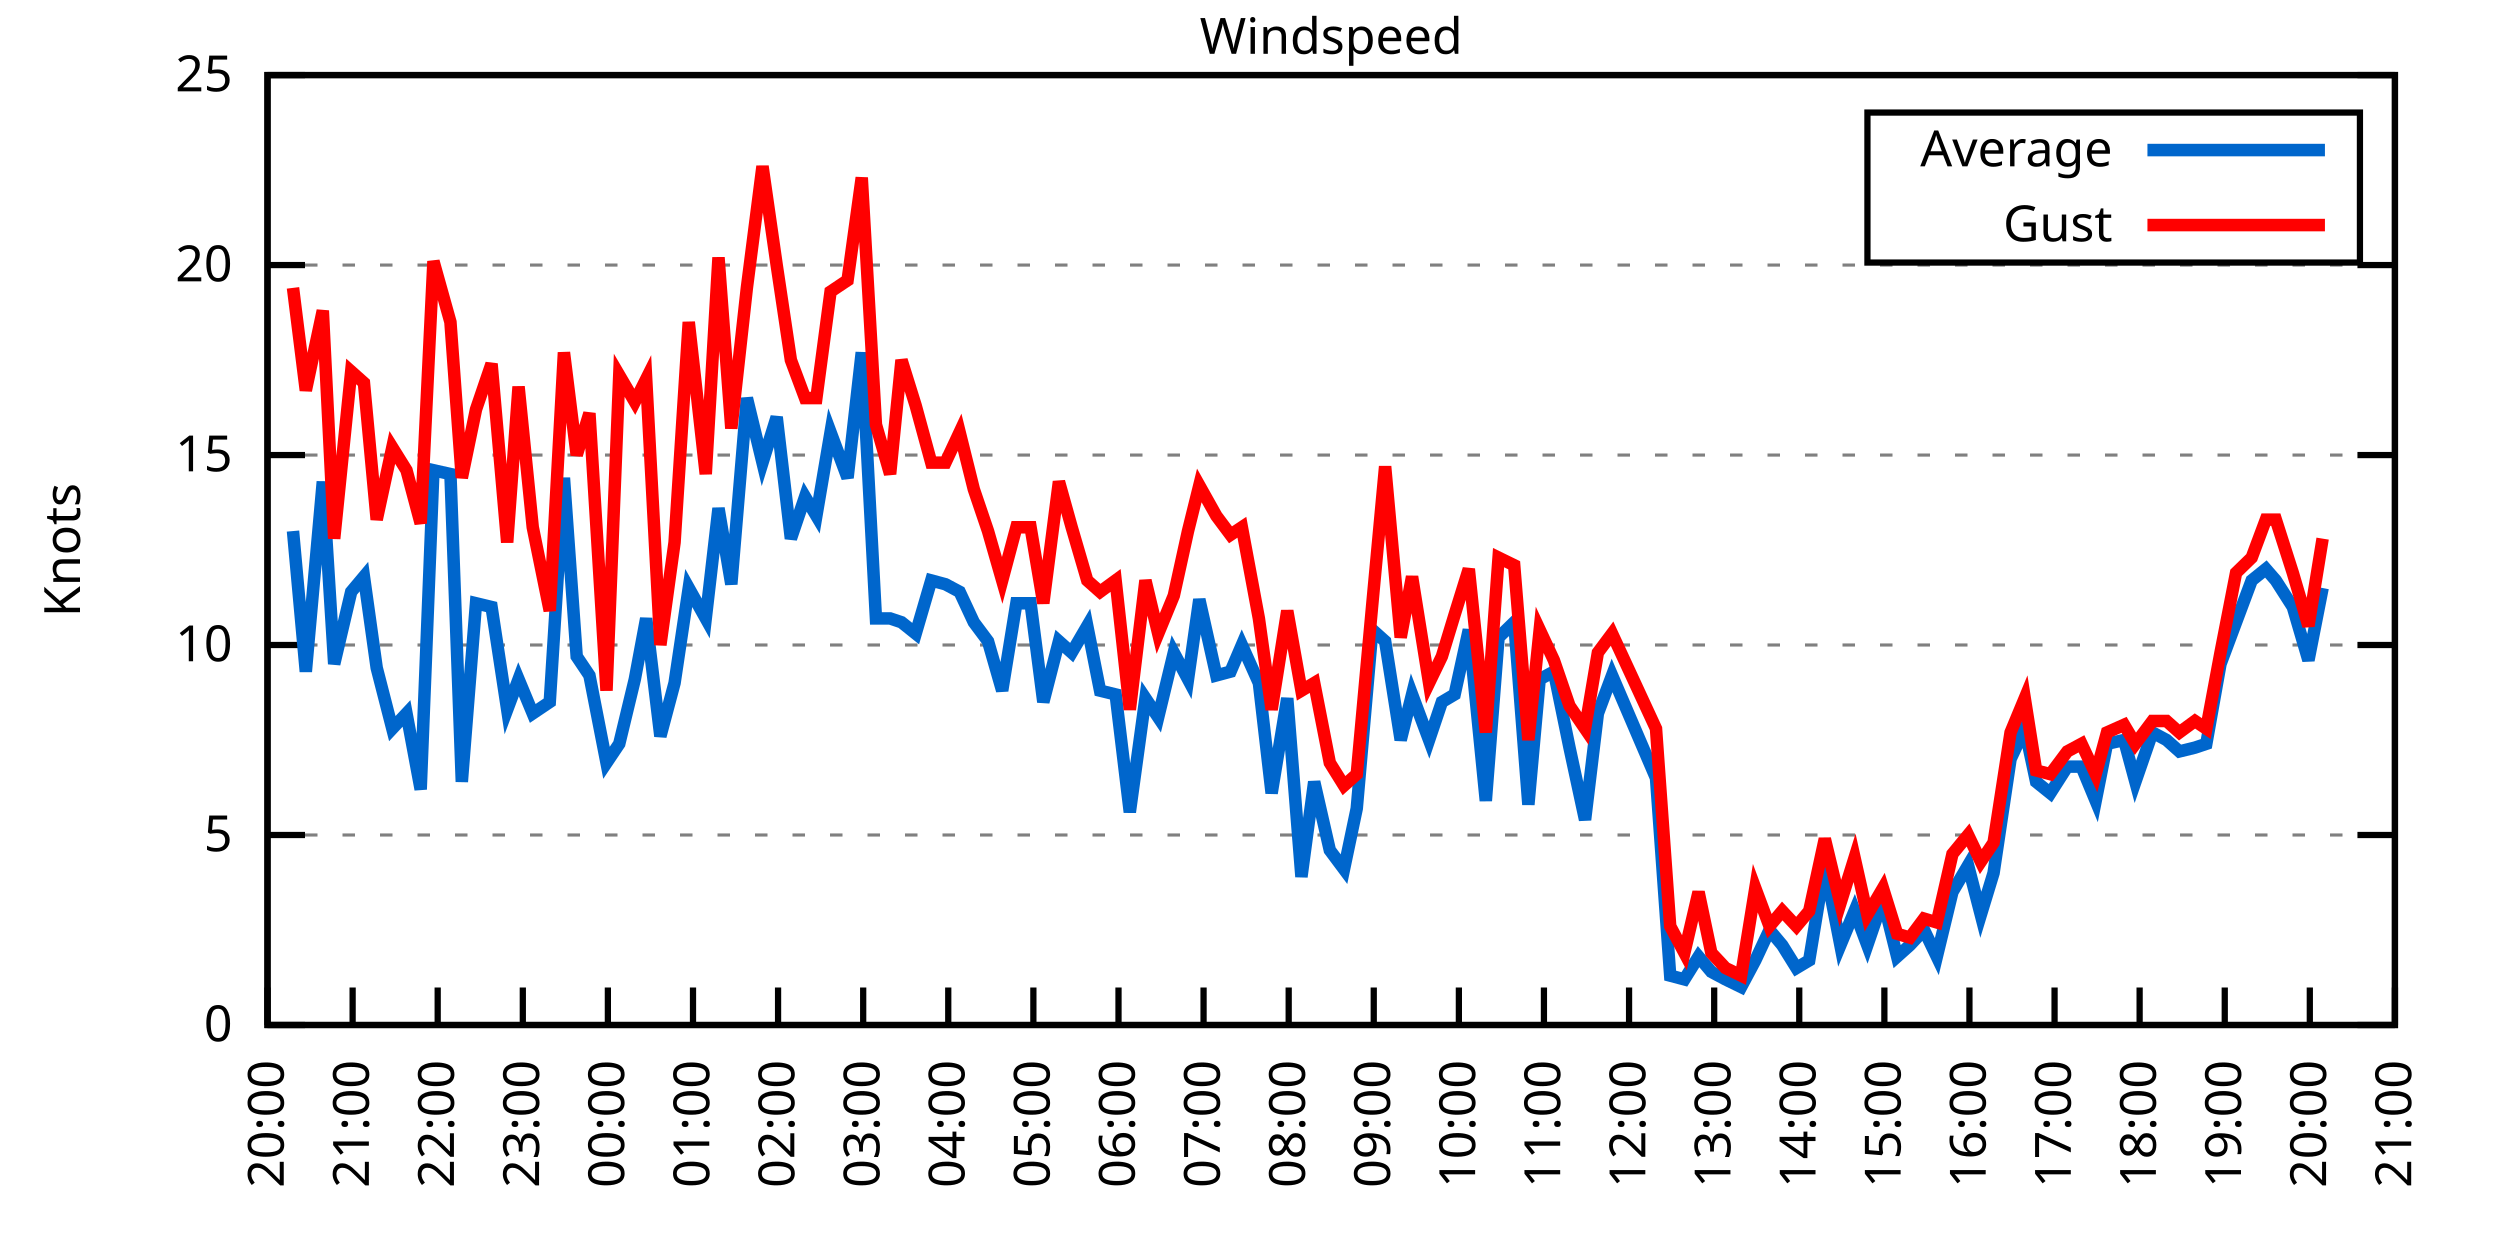
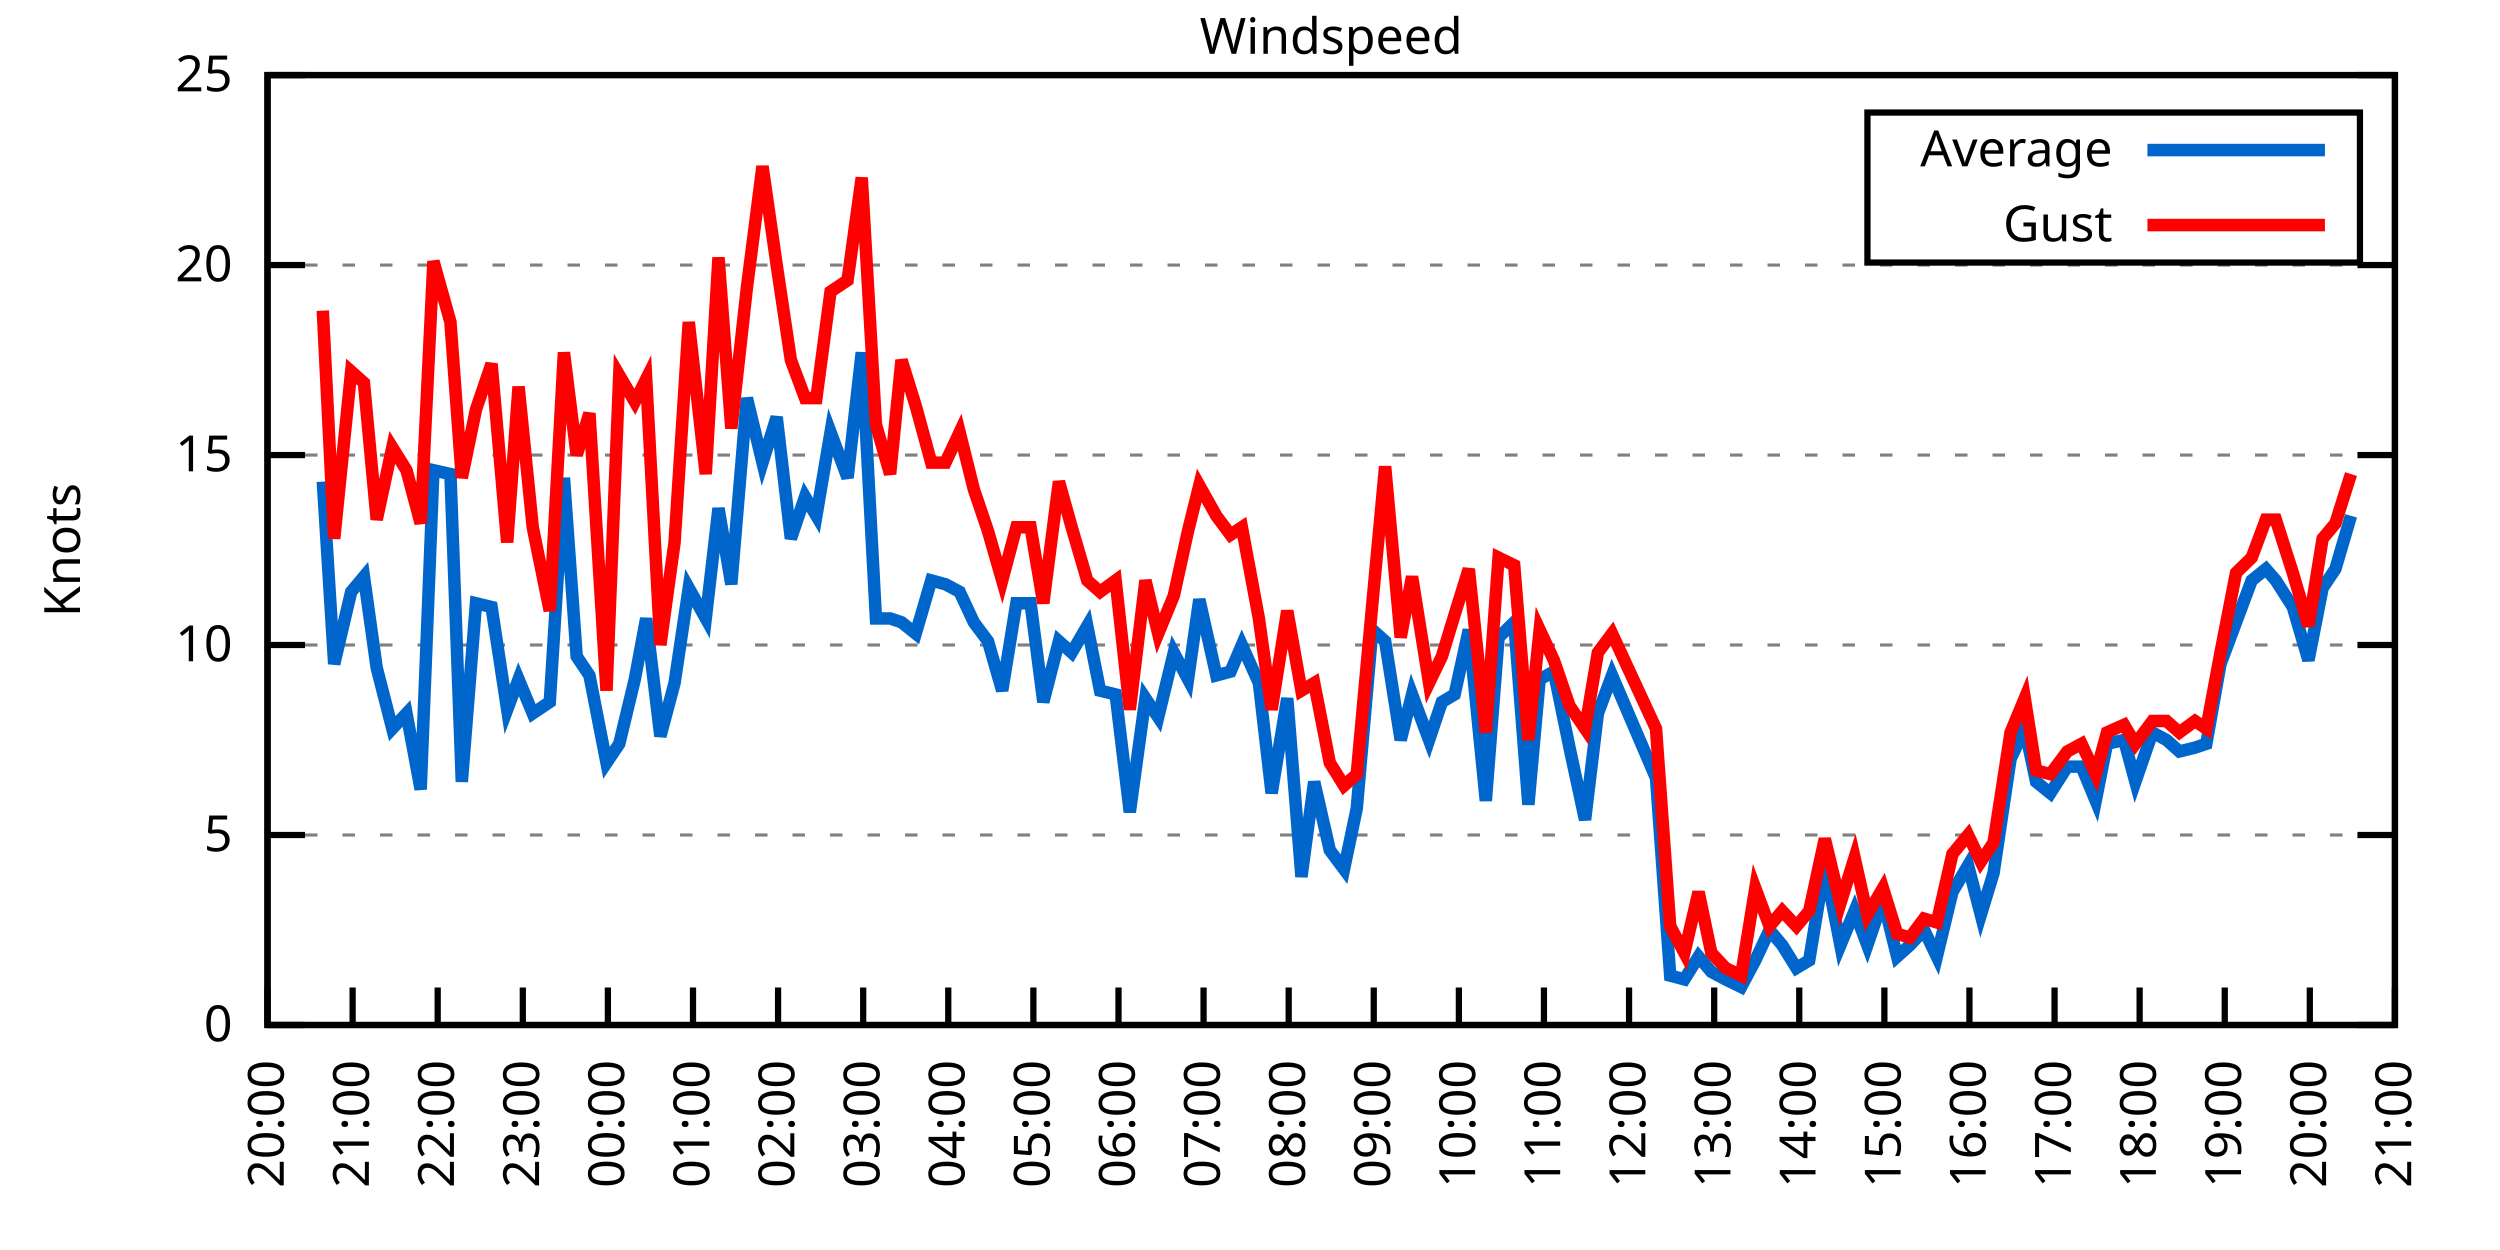
<svg xmlns="http://www.w3.org/2000/svg" xmlns:xlink="http://www.w3.org/1999/xlink" width="400" height="200" viewBox="0 0 400 200">
  <g id="gnuplot_canvas">
    <rect x="0" y="0" width="400" height="200" fill="none" />
    <defs>
      <circle id="gpDot" r="0.5" stroke-width="0.5" stroke="currentColor" />
      <path id="gpPt0" stroke-width="0.333" stroke="currentColor" d="M-1,0 h2 M0,-1 v2" />
      <path id="gpPt1" stroke-width="0.333" stroke="currentColor" d="M-1,-1 L1,1 M1,-1 L-1,1" />
      <path id="gpPt2" stroke-width="0.333" stroke="currentColor" d="M-1,0 L1,0 M0,-1 L0,1 M-1,-1 L1,1 M-1,1 L1,-1" />
      <rect id="gpPt3" stroke-width="0.333" stroke="currentColor" x="-1" y="-1" width="2" height="2" />
      <rect id="gpPt4" stroke-width="0.333" stroke="currentColor" fill="currentColor" x="-1" y="-1" width="2" height="2" />
      <circle id="gpPt5" stroke-width="0.333" stroke="currentColor" cx="0" cy="0" r="1" />
      <use xlink:href="#gpPt5" id="gpPt6" fill="currentColor" stroke="none" />
      <path id="gpPt7" stroke-width="0.333" stroke="currentColor" d="M0,-1.33 L-1.33,0.67 L1.33,0.67 z" />
      <use xlink:href="#gpPt7" id="gpPt8" fill="currentColor" stroke="none" />
      <use xlink:href="#gpPt7" id="gpPt9" stroke="currentColor" transform="rotate(180)" />
      <use xlink:href="#gpPt9" id="gpPt10" fill="currentColor" stroke="none" />
      <use xlink:href="#gpPt3" id="gpPt11" stroke="currentColor" transform="rotate(45)" />
      <use xlink:href="#gpPt11" id="gpPt12" fill="currentColor" stroke="none" />
      <path id="gpPt13" stroke-width="0.333" stroke="currentColor" d="M0,1.330 L1.265,0.411 L0.782,-1.067 L-0.782,-1.076 L-1.265,0.411 z" />
      <use xlink:href="#gpPt13" id="gpPt14" fill="currentColor" stroke="none" />
      <filter id="textbox" filterUnits="objectBoundingBox" x="0" y="0" height="1" width="1">
        <feFlood flood-color="white" flood-opacity="1" result="bgnd" />
        <feComposite in="SourceGraphic" in2="bgnd" operator="atop" />
      </filter>
      <filter id="greybox" filterUnits="objectBoundingBox" x="0" y="0" height="1" width="1">
        <feFlood flood-color="lightgrey" flood-opacity="1" result="grey" />
        <feComposite in="SourceGraphic" in2="grey" operator="atop" />
      </filter>
    </defs>
    <g fill="none" color="white" stroke="currentColor" stroke-width="1.00" stroke-linecap="butt" stroke-linejoin="miter">
</g>
    <g fill="none" color="black" stroke="currentColor" stroke-width="1.00" stroke-linecap="butt" stroke-linejoin="miter">
      <g stroke="none" shape-rendering="crispEdges">
        <polygon fill="rgb(255, 255, 255)" points="42.80,164.00 383.18,164.00 383.18,12.02 42.80,12.02 " />
      </g>
    </g>
    <g fill="none" color="black" stroke="currentColor" stroke-width="1.00" stroke-linecap="butt" stroke-linejoin="miter">
</g>
    <g fill="none" color="black" stroke="black" stroke-width="0.50" stroke-linecap="butt" stroke-linejoin="miter">
</g>
    <g fill="none" color="gray" stroke="currentColor" stroke-width="0.50" stroke-linecap="butt" stroke-linejoin="miter">
      <path stroke="gray" stroke-dasharray="2,4" class="gridline" d="M42.80,164.00 L383.19,164.00  " />
    </g>
    <g fill="none" color="gray" stroke="gray" stroke-width="1.00" stroke-linecap="butt" stroke-linejoin="miter">
</g>
    <g fill="none" color="black" stroke="currentColor" stroke-width="1.00" stroke-linecap="butt" stroke-linejoin="miter">
      <path stroke="black" d="M42.80,164.00 L48.80,164.00 M383.19,164.00 L377.19,164.00  " />
      <g transform="translate(37.20,166.60)" stroke="none" fill="black" font-family="Sans" font-size="8.00" text-anchor="end">
        <text>
          <tspan font-family="Sans"> 0</tspan>
        </text>
      </g>
    </g>
    <g fill="none" color="black" stroke="currentColor" stroke-width="1.00" stroke-linecap="butt" stroke-linejoin="miter">
</g>
    <g fill="none" color="black" stroke="black" stroke-width="0.50" stroke-linecap="butt" stroke-linejoin="miter">
</g>
    <g fill="none" color="gray" stroke="currentColor" stroke-width="0.50" stroke-linecap="butt" stroke-linejoin="miter">
      <path stroke="gray" stroke-dasharray="2,4" class="gridline" d="M42.80,133.60 L383.19,133.60  " />
    </g>
    <g fill="none" color="gray" stroke="gray" stroke-width="1.00" stroke-linecap="butt" stroke-linejoin="miter">
</g>
    <g fill="none" color="black" stroke="currentColor" stroke-width="1.00" stroke-linecap="butt" stroke-linejoin="miter">
      <path stroke="black" d="M42.80,133.60 L48.80,133.60 M383.19,133.60 L377.19,133.60  " />
      <g transform="translate(37.20,136.20)" stroke="none" fill="black" font-family="Sans" font-size="8.00" text-anchor="end">
        <text>
          <tspan font-family="Sans"> 5</tspan>
        </text>
      </g>
    </g>
    <g fill="none" color="black" stroke="currentColor" stroke-width="1.00" stroke-linecap="butt" stroke-linejoin="miter">
</g>
    <g fill="none" color="black" stroke="black" stroke-width="0.50" stroke-linecap="butt" stroke-linejoin="miter">
</g>
    <g fill="none" color="gray" stroke="currentColor" stroke-width="0.50" stroke-linecap="butt" stroke-linejoin="miter">
      <path stroke="gray" stroke-dasharray="2,4" class="gridline" d="M42.80,103.20 L383.19,103.20  " />
    </g>
    <g fill="none" color="gray" stroke="gray" stroke-width="1.00" stroke-linecap="butt" stroke-linejoin="miter">
</g>
    <g fill="none" color="black" stroke="currentColor" stroke-width="1.00" stroke-linecap="butt" stroke-linejoin="miter">
      <path stroke="black" d="M42.80,103.20 L48.80,103.20 M383.19,103.20 L377.19,103.20  " />
      <g transform="translate(37.20,105.80)" stroke="none" fill="black" font-family="Sans" font-size="8.00" text-anchor="end">
        <text>
          <tspan font-family="Sans"> 10</tspan>
        </text>
      </g>
    </g>
    <g fill="none" color="black" stroke="currentColor" stroke-width="1.00" stroke-linecap="butt" stroke-linejoin="miter">
</g>
    <g fill="none" color="black" stroke="black" stroke-width="0.50" stroke-linecap="butt" stroke-linejoin="miter">
</g>
    <g fill="none" color="gray" stroke="currentColor" stroke-width="0.50" stroke-linecap="butt" stroke-linejoin="miter">
      <path stroke="gray" stroke-dasharray="2,4" class="gridline" d="M42.80,72.81 L383.19,72.81  " />
    </g>
    <g fill="none" color="gray" stroke="gray" stroke-width="1.00" stroke-linecap="butt" stroke-linejoin="miter">
</g>
    <g fill="none" color="black" stroke="currentColor" stroke-width="1.00" stroke-linecap="butt" stroke-linejoin="miter">
      <path stroke="black" d="M42.80,72.81 L48.80,72.81 M383.19,72.81 L377.19,72.81  " />
      <g transform="translate(37.20,75.41)" stroke="none" fill="black" font-family="Sans" font-size="8.00" text-anchor="end">
        <text>
          <tspan font-family="Sans"> 15</tspan>
        </text>
      </g>
    </g>
    <g fill="none" color="black" stroke="currentColor" stroke-width="1.00" stroke-linecap="butt" stroke-linejoin="miter">
</g>
    <g fill="none" color="black" stroke="black" stroke-width="0.50" stroke-linecap="butt" stroke-linejoin="miter">
</g>
    <g fill="none" color="gray" stroke="currentColor" stroke-width="0.50" stroke-linecap="butt" stroke-linejoin="miter">
      <path stroke="gray" stroke-dasharray="2,4" class="gridline" d="M42.80,42.41 L383.19,42.41  " />
    </g>
    <g fill="none" color="gray" stroke="gray" stroke-width="1.00" stroke-linecap="butt" stroke-linejoin="miter">
</g>
    <g fill="none" color="black" stroke="currentColor" stroke-width="1.00" stroke-linecap="butt" stroke-linejoin="miter">
      <path stroke="black" d="M42.80,42.41 L48.80,42.41 M383.19,42.41 L377.19,42.41  " />
      <g transform="translate(37.20,45.01)" stroke="none" fill="black" font-family="Sans" font-size="8.00" text-anchor="end">
        <text>
          <tspan font-family="Sans"> 20</tspan>
        </text>
      </g>
    </g>
    <g fill="none" color="black" stroke="currentColor" stroke-width="1.00" stroke-linecap="butt" stroke-linejoin="miter">
</g>
    <g fill="none" color="black" stroke="black" stroke-width="0.50" stroke-linecap="butt" stroke-linejoin="miter">
</g>
    <g fill="none" color="gray" stroke="currentColor" stroke-width="0.50" stroke-linecap="butt" stroke-linejoin="miter">
      <path stroke="gray" stroke-dasharray="2,4" class="gridline" d="M42.80,12.01 L383.19,12.01  " />
    </g>
    <g fill="none" color="gray" stroke="gray" stroke-width="1.00" stroke-linecap="butt" stroke-linejoin="miter">
</g>
    <g fill="none" color="black" stroke="currentColor" stroke-width="1.00" stroke-linecap="butt" stroke-linejoin="miter">
      <path stroke="black" d="M42.80,12.01 L48.80,12.01 M383.19,12.01 L377.19,12.01  " />
      <g transform="translate(37.20,14.61)" stroke="none" fill="black" font-family="Sans" font-size="8.00" text-anchor="end">
        <text>
          <tspan font-family="Sans"> 25</tspan>
        </text>
      </g>
    </g>
    <g fill="none" color="black" stroke="currentColor" stroke-width="1.00" stroke-linecap="butt" stroke-linejoin="miter">
      <path stroke="black" d="M42.80,164.00 L42.80,158.00  " />
      <g transform="translate(45.40,169.60) rotate(270.00)" stroke="none" fill="black" font-family="Sans" font-size="8.00" text-anchor="end">
        <text>
          <tspan font-family="Sans">20:00</tspan>
        </text>
      </g>
    </g>
    <g fill="none" color="black" stroke="currentColor" stroke-width="1.00" stroke-linecap="butt" stroke-linejoin="miter">
      <path stroke="black" d="M56.42,164.00 L56.42,158.00  " />
      <g transform="translate(59.02,169.60) rotate(270.00)" stroke="none" fill="black" font-family="Sans" font-size="8.00" text-anchor="end">
        <text>
          <tspan font-family="Sans">21:00</tspan>
        </text>
      </g>
    </g>
    <g fill="none" color="black" stroke="currentColor" stroke-width="1.00" stroke-linecap="butt" stroke-linejoin="miter">
      <path stroke="black" d="M70.03,164.00 L70.03,158.00  " />
      <g transform="translate(72.63,169.60) rotate(270.00)" stroke="none" fill="black" font-family="Sans" font-size="8.00" text-anchor="end">
        <text>
          <tspan font-family="Sans">22:00</tspan>
        </text>
      </g>
    </g>
    <g fill="none" color="black" stroke="currentColor" stroke-width="1.00" stroke-linecap="butt" stroke-linejoin="miter">
      <path stroke="black" d="M83.65,164.00 L83.65,158.00  " />
      <g transform="translate(86.25,169.60) rotate(270.00)" stroke="none" fill="black" font-family="Sans" font-size="8.00" text-anchor="end">
        <text>
          <tspan font-family="Sans">23:00</tspan>
        </text>
      </g>
    </g>
    <g fill="none" color="black" stroke="currentColor" stroke-width="1.00" stroke-linecap="butt" stroke-linejoin="miter">
      <path stroke="black" d="M97.26,164.00 L97.26,158.00  " />
      <g transform="translate(99.86,169.60) rotate(270.00)" stroke="none" fill="black" font-family="Sans" font-size="8.00" text-anchor="end">
        <text>
          <tspan font-family="Sans">00:00</tspan>
        </text>
      </g>
    </g>
    <g fill="none" color="black" stroke="currentColor" stroke-width="1.00" stroke-linecap="butt" stroke-linejoin="miter">
      <path stroke="black" d="M110.88,164.00 L110.88,158.00  " />
      <g transform="translate(113.48,169.60) rotate(270.00)" stroke="none" fill="black" font-family="Sans" font-size="8.00" text-anchor="end">
        <text>
          <tspan font-family="Sans">01:00</tspan>
        </text>
      </g>
    </g>
    <g fill="none" color="black" stroke="currentColor" stroke-width="1.00" stroke-linecap="butt" stroke-linejoin="miter">
      <path stroke="black" d="M124.49,164.00 L124.49,158.00  " />
      <g transform="translate(127.09,169.60) rotate(270.00)" stroke="none" fill="black" font-family="Sans" font-size="8.00" text-anchor="end">
        <text>
          <tspan font-family="Sans">02:00</tspan>
        </text>
      </g>
    </g>
    <g fill="none" color="black" stroke="currentColor" stroke-width="1.00" stroke-linecap="butt" stroke-linejoin="miter">
      <path stroke="black" d="M138.11,164.00 L138.11,158.00  " />
      <g transform="translate(140.71,169.60) rotate(270.00)" stroke="none" fill="black" font-family="Sans" font-size="8.00" text-anchor="end">
        <text>
          <tspan font-family="Sans">03:00</tspan>
        </text>
      </g>
    </g>
    <g fill="none" color="black" stroke="currentColor" stroke-width="1.00" stroke-linecap="butt" stroke-linejoin="miter">
      <path stroke="black" d="M151.72,164.00 L151.72,158.00  " />
      <g transform="translate(154.32,169.60) rotate(270.00)" stroke="none" fill="black" font-family="Sans" font-size="8.00" text-anchor="end">
        <text>
          <tspan font-family="Sans">04:00</tspan>
        </text>
      </g>
    </g>
    <g fill="none" color="black" stroke="currentColor" stroke-width="1.00" stroke-linecap="butt" stroke-linejoin="miter">
      <path stroke="black" d="M165.34,164.00 L165.34,158.00  " />
      <g transform="translate(167.94,169.60) rotate(270.00)" stroke="none" fill="black" font-family="Sans" font-size="8.00" text-anchor="end">
        <text>
          <tspan font-family="Sans">05:00</tspan>
        </text>
      </g>
    </g>
    <g fill="none" color="black" stroke="currentColor" stroke-width="1.00" stroke-linecap="butt" stroke-linejoin="miter">
      <path stroke="black" d="M178.96,164.00 L178.96,158.00  " />
      <g transform="translate(181.56,169.60) rotate(270.00)" stroke="none" fill="black" font-family="Sans" font-size="8.00" text-anchor="end">
        <text>
          <tspan font-family="Sans">06:00</tspan>
        </text>
      </g>
    </g>
    <g fill="none" color="black" stroke="currentColor" stroke-width="1.00" stroke-linecap="butt" stroke-linejoin="miter">
      <path stroke="black" d="M192.57,164.00 L192.57,158.00  " />
      <g transform="translate(195.17,169.60) rotate(270.00)" stroke="none" fill="black" font-family="Sans" font-size="8.00" text-anchor="end">
        <text>
          <tspan font-family="Sans">07:00</tspan>
        </text>
      </g>
    </g>
    <g fill="none" color="black" stroke="currentColor" stroke-width="1.00" stroke-linecap="butt" stroke-linejoin="miter">
      <path stroke="black" d="M206.19,164.00 L206.19,158.00  " />
      <g transform="translate(208.79,169.60) rotate(270.00)" stroke="none" fill="black" font-family="Sans" font-size="8.00" text-anchor="end">
        <text>
          <tspan font-family="Sans">08:00</tspan>
        </text>
      </g>
    </g>
    <g fill="none" color="black" stroke="currentColor" stroke-width="1.00" stroke-linecap="butt" stroke-linejoin="miter">
      <path stroke="black" d="M219.80,164.00 L219.80,158.00  " />
      <g transform="translate(222.40,169.60) rotate(270.00)" stroke="none" fill="black" font-family="Sans" font-size="8.00" text-anchor="end">
        <text>
          <tspan font-family="Sans">09:00</tspan>
        </text>
      </g>
    </g>
    <g fill="none" color="black" stroke="currentColor" stroke-width="1.00" stroke-linecap="butt" stroke-linejoin="miter">
      <path stroke="black" d="M233.42,164.00 L233.42,158.00  " />
      <g transform="translate(236.02,169.60) rotate(270.00)" stroke="none" fill="black" font-family="Sans" font-size="8.00" text-anchor="end">
        <text>
          <tspan font-family="Sans">10:00</tspan>
        </text>
      </g>
    </g>
    <g fill="none" color="black" stroke="currentColor" stroke-width="1.00" stroke-linecap="butt" stroke-linejoin="miter">
      <path stroke="black" d="M247.03,164.00 L247.03,158.00  " />
      <g transform="translate(249.63,169.60) rotate(270.00)" stroke="none" fill="black" font-family="Sans" font-size="8.00" text-anchor="end">
        <text>
          <tspan font-family="Sans">11:00</tspan>
        </text>
      </g>
    </g>
    <g fill="none" color="black" stroke="currentColor" stroke-width="1.00" stroke-linecap="butt" stroke-linejoin="miter">
      <path stroke="black" d="M260.65,164.00 L260.65,158.00  " />
      <g transform="translate(263.25,169.60) rotate(270.00)" stroke="none" fill="black" font-family="Sans" font-size="8.00" text-anchor="end">
        <text>
          <tspan font-family="Sans">12:00</tspan>
        </text>
      </g>
    </g>
    <g fill="none" color="black" stroke="currentColor" stroke-width="1.00" stroke-linecap="butt" stroke-linejoin="miter">
      <path stroke="black" d="M274.27,164.00 L274.27,158.00  " />
      <g transform="translate(276.87,169.60) rotate(270.00)" stroke="none" fill="black" font-family="Sans" font-size="8.00" text-anchor="end">
        <text>
          <tspan font-family="Sans">13:00</tspan>
        </text>
      </g>
    </g>
    <g fill="none" color="black" stroke="currentColor" stroke-width="1.00" stroke-linecap="butt" stroke-linejoin="miter">
      <path stroke="black" d="M287.88,164.00 L287.88,158.00  " />
      <g transform="translate(290.48,169.60) rotate(270.00)" stroke="none" fill="black" font-family="Sans" font-size="8.00" text-anchor="end">
        <text>
          <tspan font-family="Sans">14:00</tspan>
        </text>
      </g>
    </g>
    <g fill="none" color="black" stroke="currentColor" stroke-width="1.00" stroke-linecap="butt" stroke-linejoin="miter">
      <path stroke="black" d="M301.50,164.00 L301.50,158.00  " />
      <g transform="translate(304.10,169.60) rotate(270.00)" stroke="none" fill="black" font-family="Sans" font-size="8.00" text-anchor="end">
        <text>
          <tspan font-family="Sans">15:00</tspan>
        </text>
      </g>
    </g>
    <g fill="none" color="black" stroke="currentColor" stroke-width="1.00" stroke-linecap="butt" stroke-linejoin="miter">
      <path stroke="black" d="M315.11,164.00 L315.11,158.00  " />
      <g transform="translate(317.71,169.60) rotate(270.00)" stroke="none" fill="black" font-family="Sans" font-size="8.00" text-anchor="end">
        <text>
          <tspan font-family="Sans">16:00</tspan>
        </text>
      </g>
    </g>
    <g fill="none" color="black" stroke="currentColor" stroke-width="1.00" stroke-linecap="butt" stroke-linejoin="miter">
      <path stroke="black" d="M328.73,164.00 L328.73,158.00  " />
      <g transform="translate(331.33,169.60) rotate(270.00)" stroke="none" fill="black" font-family="Sans" font-size="8.00" text-anchor="end">
        <text>
          <tspan font-family="Sans">17:00</tspan>
        </text>
      </g>
    </g>
    <g fill="none" color="black" stroke="currentColor" stroke-width="1.00" stroke-linecap="butt" stroke-linejoin="miter">
      <path stroke="black" d="M342.34,164.00 L342.34,158.00  " />
      <g transform="translate(344.94,169.60) rotate(270.00)" stroke="none" fill="black" font-family="Sans" font-size="8.00" text-anchor="end">
        <text>
          <tspan font-family="Sans">18:00</tspan>
        </text>
      </g>
    </g>
    <g fill="none" color="black" stroke="currentColor" stroke-width="1.00" stroke-linecap="butt" stroke-linejoin="miter">
      <path stroke="black" d="M355.96,164.00 L355.96,158.00  " />
      <g transform="translate(358.56,169.60) rotate(270.00)" stroke="none" fill="black" font-family="Sans" font-size="8.00" text-anchor="end">
        <text>
          <tspan font-family="Sans">19:00</tspan>
        </text>
      </g>
    </g>
    <g fill="none" color="black" stroke="currentColor" stroke-width="1.00" stroke-linecap="butt" stroke-linejoin="miter">
      <path stroke="black" d="M369.57,164.00 L369.57,158.00  " />
      <g transform="translate(372.17,169.60) rotate(270.00)" stroke="none" fill="black" font-family="Sans" font-size="8.00" text-anchor="end">
        <text>
          <tspan font-family="Sans">20:00</tspan>
        </text>
      </g>
    </g>
    <g fill="none" color="black" stroke="currentColor" stroke-width="1.00" stroke-linecap="butt" stroke-linejoin="miter">
      <path stroke="black" d="M383.19,164.00 L383.19,158.00  " />
      <g transform="translate(385.79,169.60) rotate(270.00)" stroke="none" fill="black" font-family="Sans" font-size="8.00" text-anchor="end">
        <text>
          <tspan font-family="Sans">21:00</tspan>
        </text>
      </g>
    </g>
    <g fill="none" color="black" stroke="currentColor" stroke-width="1.00" stroke-linecap="butt" stroke-linejoin="miter">
</g>
    <g fill="none" color="black" stroke="currentColor" stroke-width="1.00" stroke-linecap="butt" stroke-linejoin="miter">
      <path stroke="black" d="M42.80,12.01 L42.80,164.00 L383.19,164.00 L383.19,12.01 L42.80,12.01 Z  " />
    </g>
    <g fill="none" color="black" stroke="currentColor" stroke-width="1.00" stroke-linecap="butt" stroke-linejoin="miter">
</g>
    <g fill="none" color="black" stroke="currentColor" stroke-width="1.00" stroke-linecap="butt" stroke-linejoin="miter">
      <path stroke="black" d="M298.79,42.01 L298.79,18.01 L377.59,18.01 L377.59,42.01 L298.79,42.01 Z  " />
    </g>
    <g id="Windspeed_plot_1">
      <g fill="none" color="white" stroke="black" stroke-width="2.00" stroke-linecap="butt" stroke-linejoin="miter">
</g>
      <g fill="none" color="black" stroke="currentColor" stroke-width="2.00" stroke-linecap="butt" stroke-linejoin="miter">
        <g transform="translate(337.99,26.61)" stroke="none" fill="black" font-family="Sans" font-size="8.00" text-anchor="end">
          <text>
            <tspan font-family="Sans">Average</tspan>
          </text>
        </g>
      </g>
      <g fill="none" color="black" stroke="currentColor" stroke-width="2.00" stroke-linecap="butt" stroke-linejoin="miter">
-         <path stroke="rgb(  0, 102, 204)" d="M343.59,24.01 L371.99,24.01 M46.88,84.97 L48.93,107.46 L51.65,77.06 L53.47,106.24 L56.19,94.69 L58.23,92.26   L60.27,106.85 L62.77,116.58 L65.04,114.15 L67.31,126.31 L69.35,75.24 L72.07,75.85 L73.89,125.09 L76.16,96.52   L78.65,97.12 L81.15,113.54 L82.97,108.68 L85.24,114.15 L87.96,112.32 L90.23,76.45 L92.27,105.03 L94.31,108.07   L97.04,122.05 L99.08,119.01 L101.57,108.68 L103.39,98.95 L105.66,117.80 L107.93,109.28 L110.20,94.08 L112.92,98.95   L114.96,81.32 L117.01,93.48 L119.50,63.69 L122.00,74.02 L124.27,66.73 L126.54,86.18 L128.81,79.49 L130.62,82.53   L132.89,69.16 L135.61,76.45 L137.88,56.39 L140.15,98.95 L142.42,98.95 L144.24,99.56 L146.51,101.38 L149.00,92.87   L151.27,93.48 L153.54,94.69 L155.81,99.56 L158.08,102.60 L160.35,110.50 L162.62,96.52 L164.89,96.52 L166.93,112.32   L169.43,102.60 L171.47,104.42 L173.96,100.16 L176.01,110.50 L178.50,111.11 L180.77,129.95 L183.27,111.72 L185.31,114.76   L187.81,104.42 L190.08,108.68 L191.89,95.91 L194.61,108.07 L196.88,107.46 L198.70,103.20 L201.42,109.28 L203.46,126.91   L205.96,111.72 L208.23,140.29 L210.27,125.09 L212.77,136.03 L215.04,139.07 L217.08,129.35 L219.58,100.77 L221.62,102.60   L224.11,118.40 L225.93,111.11 L228.65,118.40 L230.70,112.32 L232.74,111.11 L235.01,100.77 L237.73,128.13 L239.77,101.99   L242.27,99.56 L244.54,128.74 L246.35,108.68 L248.62,107.46 L251.12,119.62 L253.61,131.17 L255.66,114.15 L257.93,108.07   L264.96,124.48 L267.23,156.10 L269.50,156.70 L271.77,153.06 L273.81,155.49 L276.08,156.70 L278.58,157.92 L280.85,153.66   L283.12,148.80 L285.16,151.23 L287.43,154.88 L289.47,153.66 L291.97,138.47 L294.46,151.23 L296.73,145.76 L298.77,151.23   L301.27,143.94 L303.54,153.06 L305.58,151.23 L307.85,148.80 L309.89,153.06 L312.39,142.72 L314.89,138.47 L316.93,146.37   L318.97,139.68 L321.69,121.44 L323.96,116.58 L325.78,125.09 L328.05,126.91 L330.77,122.66 L333.04,122.66 L335.31,128.13   L337.12,119.01 L339.85,118.40 L341.66,125.09 L344.39,117.19 L346.65,118.40 L348.70,120.23 L351.19,119.62 L353.01,119.01   L355.28,106.24 L357.77,99.56 L360.27,92.87 L362.54,91.04 L364.13,92.87 L366.85,97.12 L369.35,105.64 L371.62,94.08    " />
+         <path stroke="rgb(  0, 102, 204)" d="M343.59,24.01 L371.99,24.01 M51.65,77.06 L53.47,106.24 L56.19,94.69 L58.23,92.26 L60.27,106.85 L62.77,116.58   L65.04,114.15 L67.31,126.31 L69.35,75.24 L72.07,75.85 L73.89,125.09 L76.16,96.52 L78.65,97.12 L81.15,113.54   L82.97,108.68 L85.24,114.15 L87.96,112.32 L90.23,76.45 L92.27,105.03 L94.31,108.07 L97.04,122.05 L99.08,119.01   L101.57,108.68 L103.39,98.95 L105.66,117.80 L107.93,109.28 L110.20,94.08 L112.92,98.95 L114.96,81.32 L117.01,93.48   L119.50,63.69 L122.00,74.02 L124.27,66.73 L126.54,86.18 L128.81,79.49 L130.62,82.53 L132.89,69.16 L135.61,76.45   L137.88,56.39 L140.15,98.95 L142.42,98.95 L144.24,99.56 L146.51,101.38 L149.00,92.87 L151.27,93.48 L153.54,94.69   L155.81,99.56 L158.08,102.60 L160.35,110.50 L162.62,96.52 L164.89,96.52 L166.93,112.32 L169.43,102.60 L171.47,104.42   L173.96,100.16 L176.01,110.50 L178.50,111.11 L180.77,129.95 L183.27,111.72 L185.31,114.76 L187.81,104.42 L190.08,108.68   L191.89,95.91 L194.61,108.07 L196.88,107.46 L198.70,103.20 L201.42,109.28 L203.46,126.91 L205.96,111.72 L208.23,140.29   L210.27,125.09 L212.77,136.03 L215.04,139.07 L217.08,129.35 L219.58,100.77 L221.62,102.60 L224.11,118.40 L225.93,111.11   L228.65,118.40 L230.70,112.32 L232.74,111.11 L235.01,100.77 L237.73,128.13 L239.77,101.99 L242.27,99.56 L244.54,128.74   L246.35,108.68 L248.62,107.46 L251.12,119.62 L253.61,131.17 L255.66,114.15 L257.93,108.07 L264.96,124.48 L267.23,156.10   L269.50,156.70 L271.77,153.06 L273.81,155.49 L276.08,156.70 L278.58,157.92 L280.85,153.66 L283.12,148.80 L285.16,151.23   L287.43,154.88 L289.47,153.66 L291.97,138.47 L294.46,151.23 L296.73,145.76 L298.77,151.23 L301.27,143.94 L303.54,153.06   L305.58,151.23 L307.85,148.80 L309.89,153.06 L312.39,142.72 L314.89,138.47 L316.93,146.37 L318.97,139.68 L321.69,121.44   L323.96,116.58 L325.78,125.09 L328.05,126.91 L330.77,122.66 L333.04,122.66 L335.31,128.13 L337.12,119.01 L339.85,118.40   L341.66,125.09 L344.39,117.19 L346.65,118.40 L348.70,120.23 L351.19,119.62 L353.01,119.01 L355.28,106.24 L357.77,99.56   L360.27,92.87 L362.54,91.04 L364.13,92.87 L366.85,97.12 L369.35,105.64 L371.62,94.08 L373.66,91.04 L376.16,82.53    " />
      </g>
    </g>
    <g id="Windspeed_plot_2">
      <g fill="none" color="black" stroke="currentColor" stroke-width="2.00" stroke-linecap="butt" stroke-linejoin="miter">
        <g transform="translate(337.99,38.61)" stroke="none" fill="black" font-family="Sans" font-size="8.00" text-anchor="end">
          <text>
            <tspan font-family="Sans">Gust</tspan>
          </text>
        </g>
      </g>
      <g fill="none" color="black" stroke="currentColor" stroke-width="2.00" stroke-linecap="butt" stroke-linejoin="miter">
-         <path stroke="rgb(255,   0,   0)" d="M343.59,36.01 L371.99,36.01 M46.88,46.06 L48.93,62.47 L51.65,49.70 L53.47,86.18 L56.19,59.43 L58.23,61.25   L60.27,83.14 L62.77,71.59 L65.04,75.24 L67.31,83.75 L69.35,41.80 L72.07,51.53 L73.89,76.45 L76.16,65.51   L78.65,58.21 L81.15,86.79 L82.97,61.86 L85.24,84.36 L87.96,97.73 L90.23,56.39 L92.27,72.81 L94.31,66.12   L97.04,110.50 L99.08,60.04 L101.57,64.29 L103.39,60.65 L105.66,103.20 L107.93,86.79 L110.20,51.53 L112.92,75.85   L114.96,41.19 L117.01,68.55 L119.50,46.06 L122.00,26.60 L124.27,42.41 L126.54,57.61 L128.81,63.69 L130.62,63.69   L132.89,46.66 L135.61,44.84 L137.88,28.42 L140.15,67.94 L142.42,75.85 L144.24,57.61 L146.51,64.90 L149.00,74.02   L151.27,74.02 L153.54,69.16 L155.81,78.28 L158.08,84.97 L160.35,92.87 L162.62,84.36 L164.89,84.36 L166.93,96.52   L169.43,77.06 L171.47,84.36 L173.96,92.87 L176.01,94.69 L178.50,92.87 L180.77,113.54 L183.27,92.87 L185.31,101.38   L187.81,95.30 L190.08,84.97 L191.89,77.67 L194.61,82.53 L196.88,85.57 L198.70,84.36 L201.42,98.95 L203.46,113.54   L205.96,97.73 L208.23,110.50 L210.27,109.28 L212.77,122.05 L215.04,125.70 L217.08,123.87 L219.58,96.52 L221.62,74.63   L224.11,101.99 L225.93,92.26 L228.65,109.28 L230.70,105.03 L232.74,98.34 L235.01,91.04 L237.73,117.19 L239.77,89.22   L242.27,90.44 L244.54,118.40 L246.35,100.77 L248.62,105.64 L251.12,112.93 L253.61,116.58 L255.66,104.42 L257.93,101.38   L264.96,116.58 L267.23,148.19 L269.50,152.45 L271.77,142.72 L273.81,152.45 L276.08,154.88 L278.58,156.10 L280.85,142.11   L283.12,148.19 L285.16,145.76 L287.43,148.19 L289.47,145.76 L291.97,134.21 L294.46,144.55 L296.73,137.25 L298.77,146.37   L301.27,142.11 L303.54,149.41 L305.58,150.02 L307.85,146.98 L309.89,147.59 L312.39,136.64 L314.89,133.60 L316.93,137.86   L318.97,134.82 L321.69,117.19 L323.96,111.72 L325.78,123.27 L328.05,123.87 L330.77,120.23 L333.04,119.01 L335.31,123.87   L337.12,117.19 L339.85,115.97 L341.66,119.01 L344.39,115.36 L346.65,115.36 L348.70,117.19 L351.19,115.36 L353.01,116.58   L355.28,104.42 L357.77,91.65 L360.27,89.22 L362.54,83.14 L364.13,83.14 L366.85,91.65 L369.35,100.16 L371.62,86.18    " />
+         <path stroke="rgb(255,   0,   0)" d="M343.59,36.01 L371.99,36.01 M51.65,49.70 L53.47,86.18 L56.19,59.43 L58.23,61.25 L60.27,83.14 L62.77,71.59   L65.04,75.24 L67.31,83.75 L69.35,41.80 L72.07,51.53 L73.89,76.45 L76.16,65.51 L78.65,58.21 L81.15,86.79   L82.97,61.86 L85.24,84.36 L87.96,97.73 L90.23,56.39 L92.27,72.81 L94.31,66.12 L97.04,110.50 L99.08,60.04   L101.57,64.29 L103.39,60.65 L105.66,103.20 L107.93,86.79 L110.20,51.53 L112.92,75.85 L114.96,41.19 L117.01,68.55   L119.50,46.06 L122.00,26.60 L124.27,42.41 L126.54,57.61 L128.81,63.69 L130.62,63.69 L132.89,46.66 L135.61,44.84   L137.88,28.42 L140.15,67.94 L142.42,75.85 L144.24,57.61 L146.51,64.90 L149.00,74.02 L151.27,74.02 L153.54,69.16   L155.81,78.28 L158.08,84.97 L160.35,92.87 L162.62,84.36 L164.89,84.36 L166.93,96.52 L169.43,77.06 L171.47,84.36   L173.96,92.87 L176.01,94.69 L178.50,92.87 L180.77,113.54 L183.27,92.87 L185.31,101.38 L187.81,95.30 L190.08,84.97   L191.89,77.67 L194.61,82.53 L196.88,85.57 L198.70,84.36 L201.42,98.95 L203.46,113.54 L205.96,97.73 L208.23,110.50   L210.27,109.28 L212.77,122.05 L215.04,125.70 L217.08,123.87 L219.58,96.52 L221.62,74.63 L224.11,101.99 L225.93,92.26   L228.65,109.28 L230.70,105.03 L232.74,98.34 L235.01,91.04 L237.73,117.19 L239.77,89.22 L242.27,90.44 L244.54,118.40   L246.35,100.77 L248.62,105.64 L251.12,112.93 L253.61,116.58 L255.66,104.42 L257.93,101.38 L264.96,116.58 L267.23,148.19   L269.50,152.45 L271.77,142.72 L273.81,152.45 L276.08,154.88 L278.58,156.10 L280.85,142.11 L283.12,148.19 L285.16,145.76   L287.43,148.19 L289.47,145.76 L291.97,134.21 L294.46,144.55 L296.73,137.25 L298.77,146.37 L301.27,142.11 L303.54,149.41   L305.58,150.02 L307.85,146.98 L309.89,147.59 L312.39,136.64 L314.89,133.60 L316.93,137.86 L318.97,134.82 L321.69,117.19   L323.96,111.72 L325.78,123.27 L328.05,123.87 L330.77,120.23 L333.04,119.01 L335.31,123.87 L337.12,117.19 L339.85,115.97   L341.66,119.01 L344.39,115.36 L346.65,115.36 L348.70,117.19 L351.19,115.36 L353.01,116.58 L355.28,104.42 L357.77,91.65   L360.27,89.22 L362.54,83.14 L364.13,83.14 L366.85,91.65 L369.35,100.16 L371.62,86.18 L373.66,83.75 L376.16,75.85    " />
      </g>
    </g>
    <g fill="none" color="black" stroke="currentColor" stroke-width="2.00" stroke-linecap="butt" stroke-linejoin="miter">
</g>
    <g fill="none" color="black" stroke="black" stroke-width="1.00" stroke-linecap="butt" stroke-linejoin="miter">
</g>
    <g fill="none" color="black" stroke="currentColor" stroke-width="1.00" stroke-linecap="butt" stroke-linejoin="miter">
      <path stroke="black" d="M42.80,12.01 L42.80,164.00 L383.19,164.00 L383.19,12.01 L42.80,12.01 Z  " />
      <g transform="translate(12.80,88.01) rotate(270.00)" stroke="none" fill="black" font-family="Sans" font-size="8.00" text-anchor="middle">
        <text>
          <tspan font-family="Sans">Knots</tspan>
        </text>
      </g>
    </g>
    <g fill="none" color="black" stroke="currentColor" stroke-width="1.00" stroke-linecap="butt" stroke-linejoin="miter">
</g>
    <g fill="none" color="black" stroke="currentColor" stroke-width="1.00" stroke-linecap="butt" stroke-linejoin="miter">
      <g transform="translate(212.99,8.61)" stroke="none" fill="black" font-family="Sans" font-size="8.00" text-anchor="middle">
        <text>
          <tspan font-family="Sans">Windspeed</tspan>
        </text>
      </g>
    </g>
    <g fill="none" color="black" stroke="currentColor" stroke-width="1.00" stroke-linecap="butt" stroke-linejoin="miter">
</g>
  </g>
</svg>
